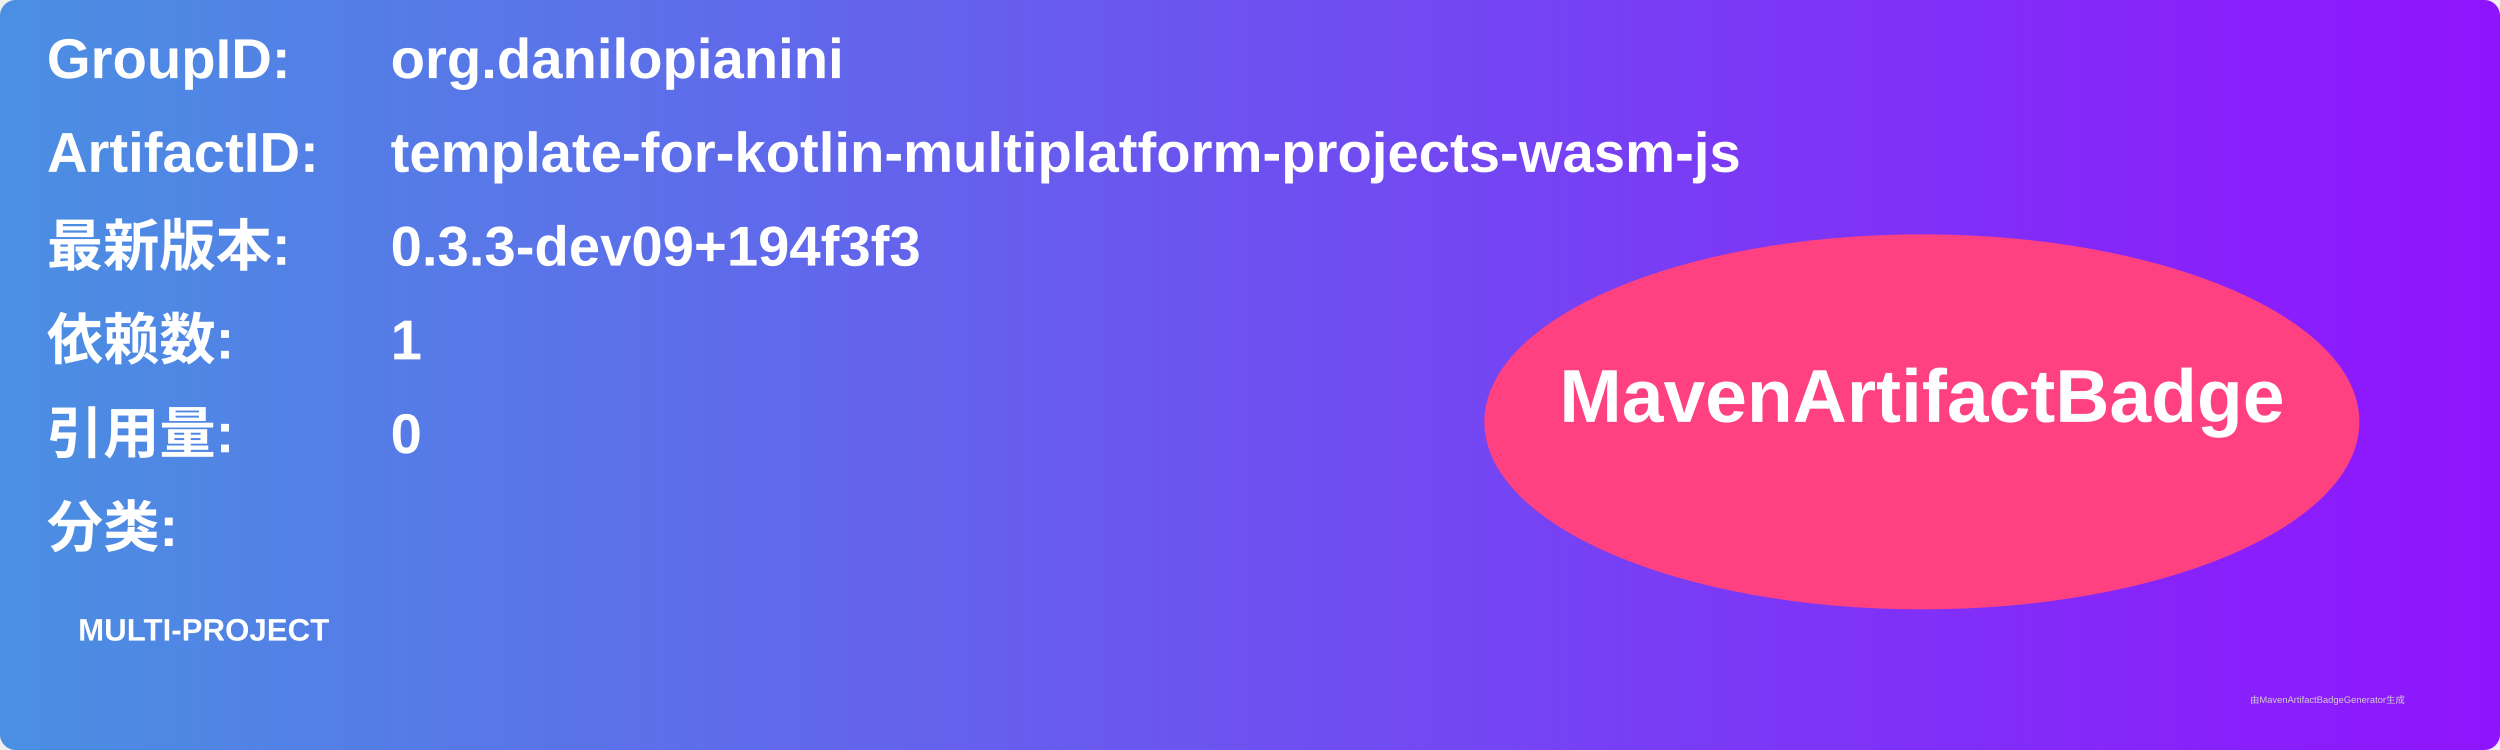
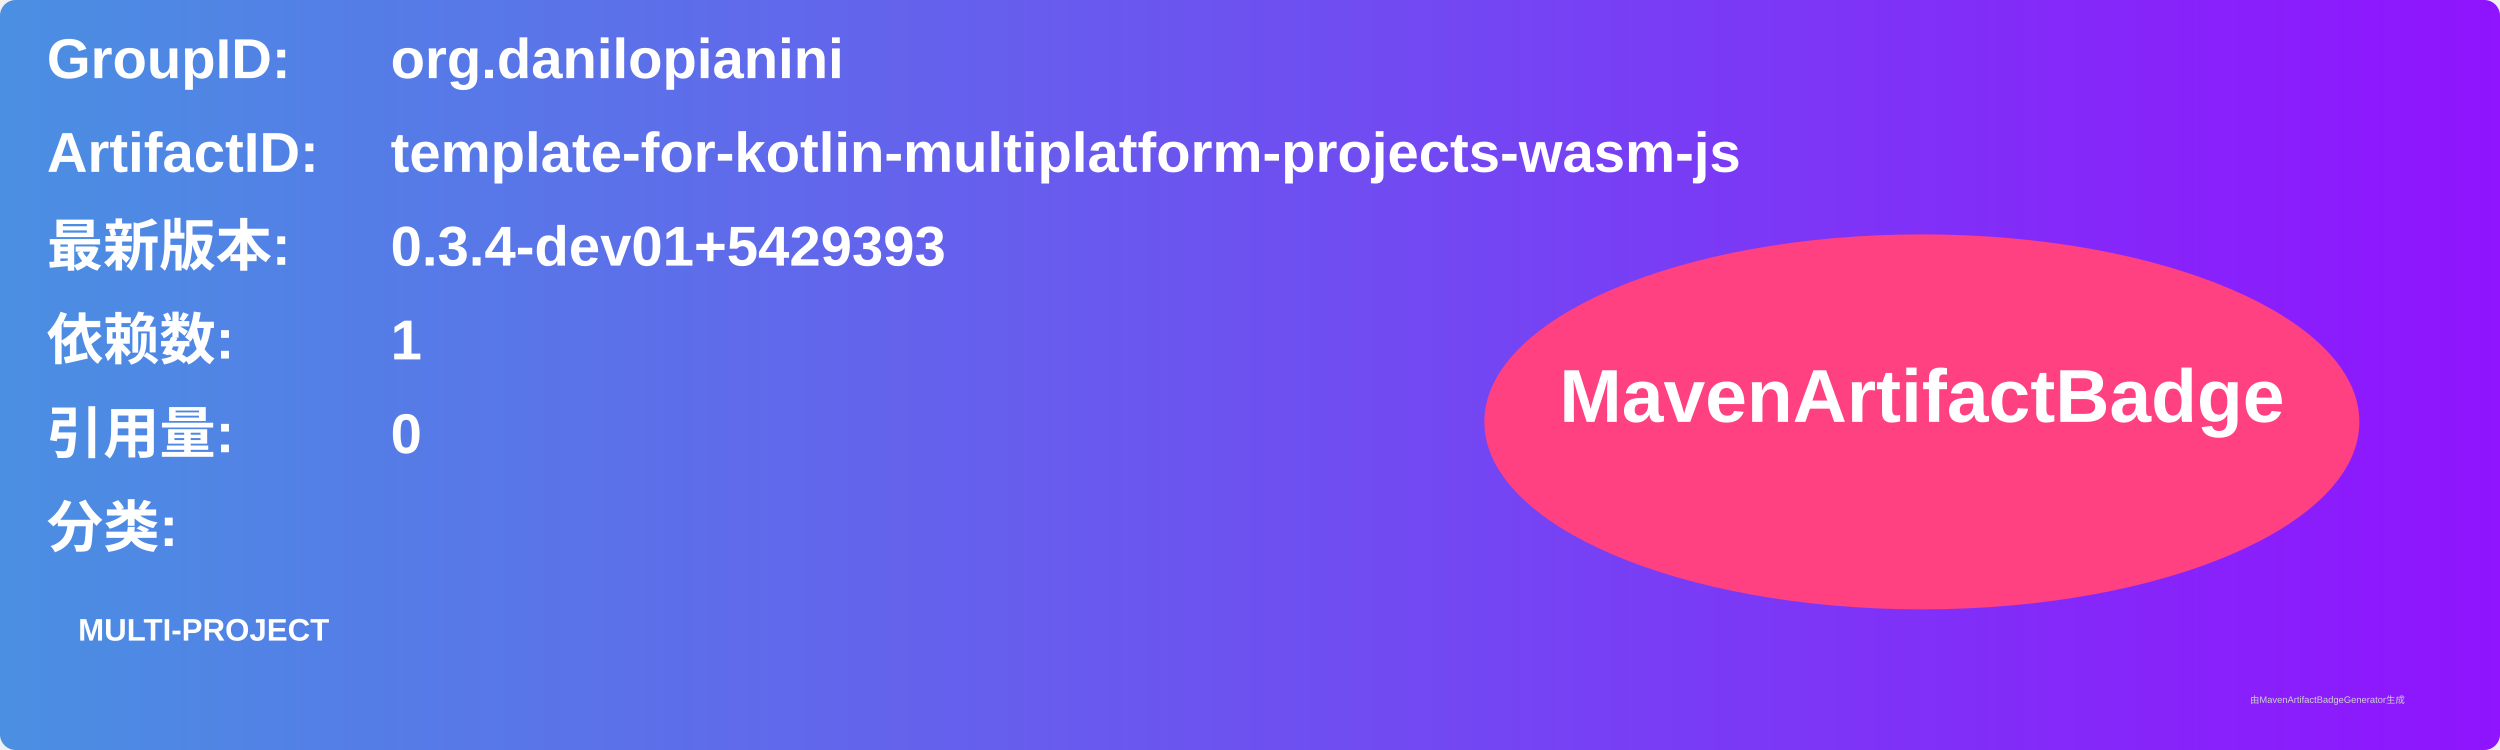
<svg xmlns="http://www.w3.org/2000/svg" width="800" height="240" viewBox="0 0 800 240">
  <linearGradient id="grad" x1="0%" y1="0%" x2="100%" y2="0%">
    <stop offset="0%" stop-color="#4a90e2" />
    <stop offset="100%" stop-color="#9013fe" />
  </linearGradient>
  <rect width="100%" height="100%" rx="5" ry="5" fill="url(#grad)" />
  <g transform="translate(15, 15)">
    <text x="0" y="10" font-family="Arial" font-size="18" fill="white" font-weight="bold" width="260">GroupID:</text>
    <text x="110" y="10" font-family="Arial" font-size="18" fill="white" font-weight="bold" width="460">org.danilopianini</text>
    <text x="0" y="40" font-family="Arial" font-size="18" fill="white" font-weight="bold" width="260">ArtifactID:</text>
    <text x="110" y="40" font-family="Arial" font-size="18" fill="white" font-weight="bold" width="460">template-for-kotlin-multiplatform-projects-wasm-js</text>
    <text x="0" y="70" font-family="Arial" font-size="18" fill="white" font-weight="bold">最新版本:</text>
    <text x="110" y="70" font-family="Arial" font-size="18" fill="white" font-weight="bold">
-       <tspan font-weight="bold">0.3.3-dev09+194f3f3</tspan>
+       <tspan font-weight="bold">0.3.4-dev01+5429393</tspan>
    </text>
    <text x="0" y="100" font-family="Arial" font-size="18" fill="white" font-weight="bold">依赖数: </text>
    <text x="110" y="100" font-family="Arial" font-size="18" fill="white">
      <tspan font-weight="bold">1</tspan>
    </text>
    <text x="0" y="130" font-family="Arial" font-size="18" fill="white" font-weight="bold">引用量: </text>
    <text x="110" y="130" font-family="Arial" font-size="18" fill="white">
      <tspan font-weight="bold">0</tspan>
    </text>
    <text x="0" y="160" font-family="Arial" font-size="18" fill="white" font-weight="bold">分类:</text>
    <text x="10" y="190" font-family="Arial" font-size="10" fill="white">
      <tspan font-weight="bold">MULTI-PROJECT</tspan>
    </text>
    <ellipse cx="600" cy="120" rx="140" ry="60" fill="#ff4081" />
    <text x="600" y="120" text-anchor="middle" font-family="Arial" font-size="24" fill="white" font-weight="bold">MavenArtifactBadge</text>
  </g>
  <text x="720" y="225" font-family="Arial" font-size="3" fill="#d0d0d0">由MavenArtifactBadgeGenerator生成</text>
</svg>
